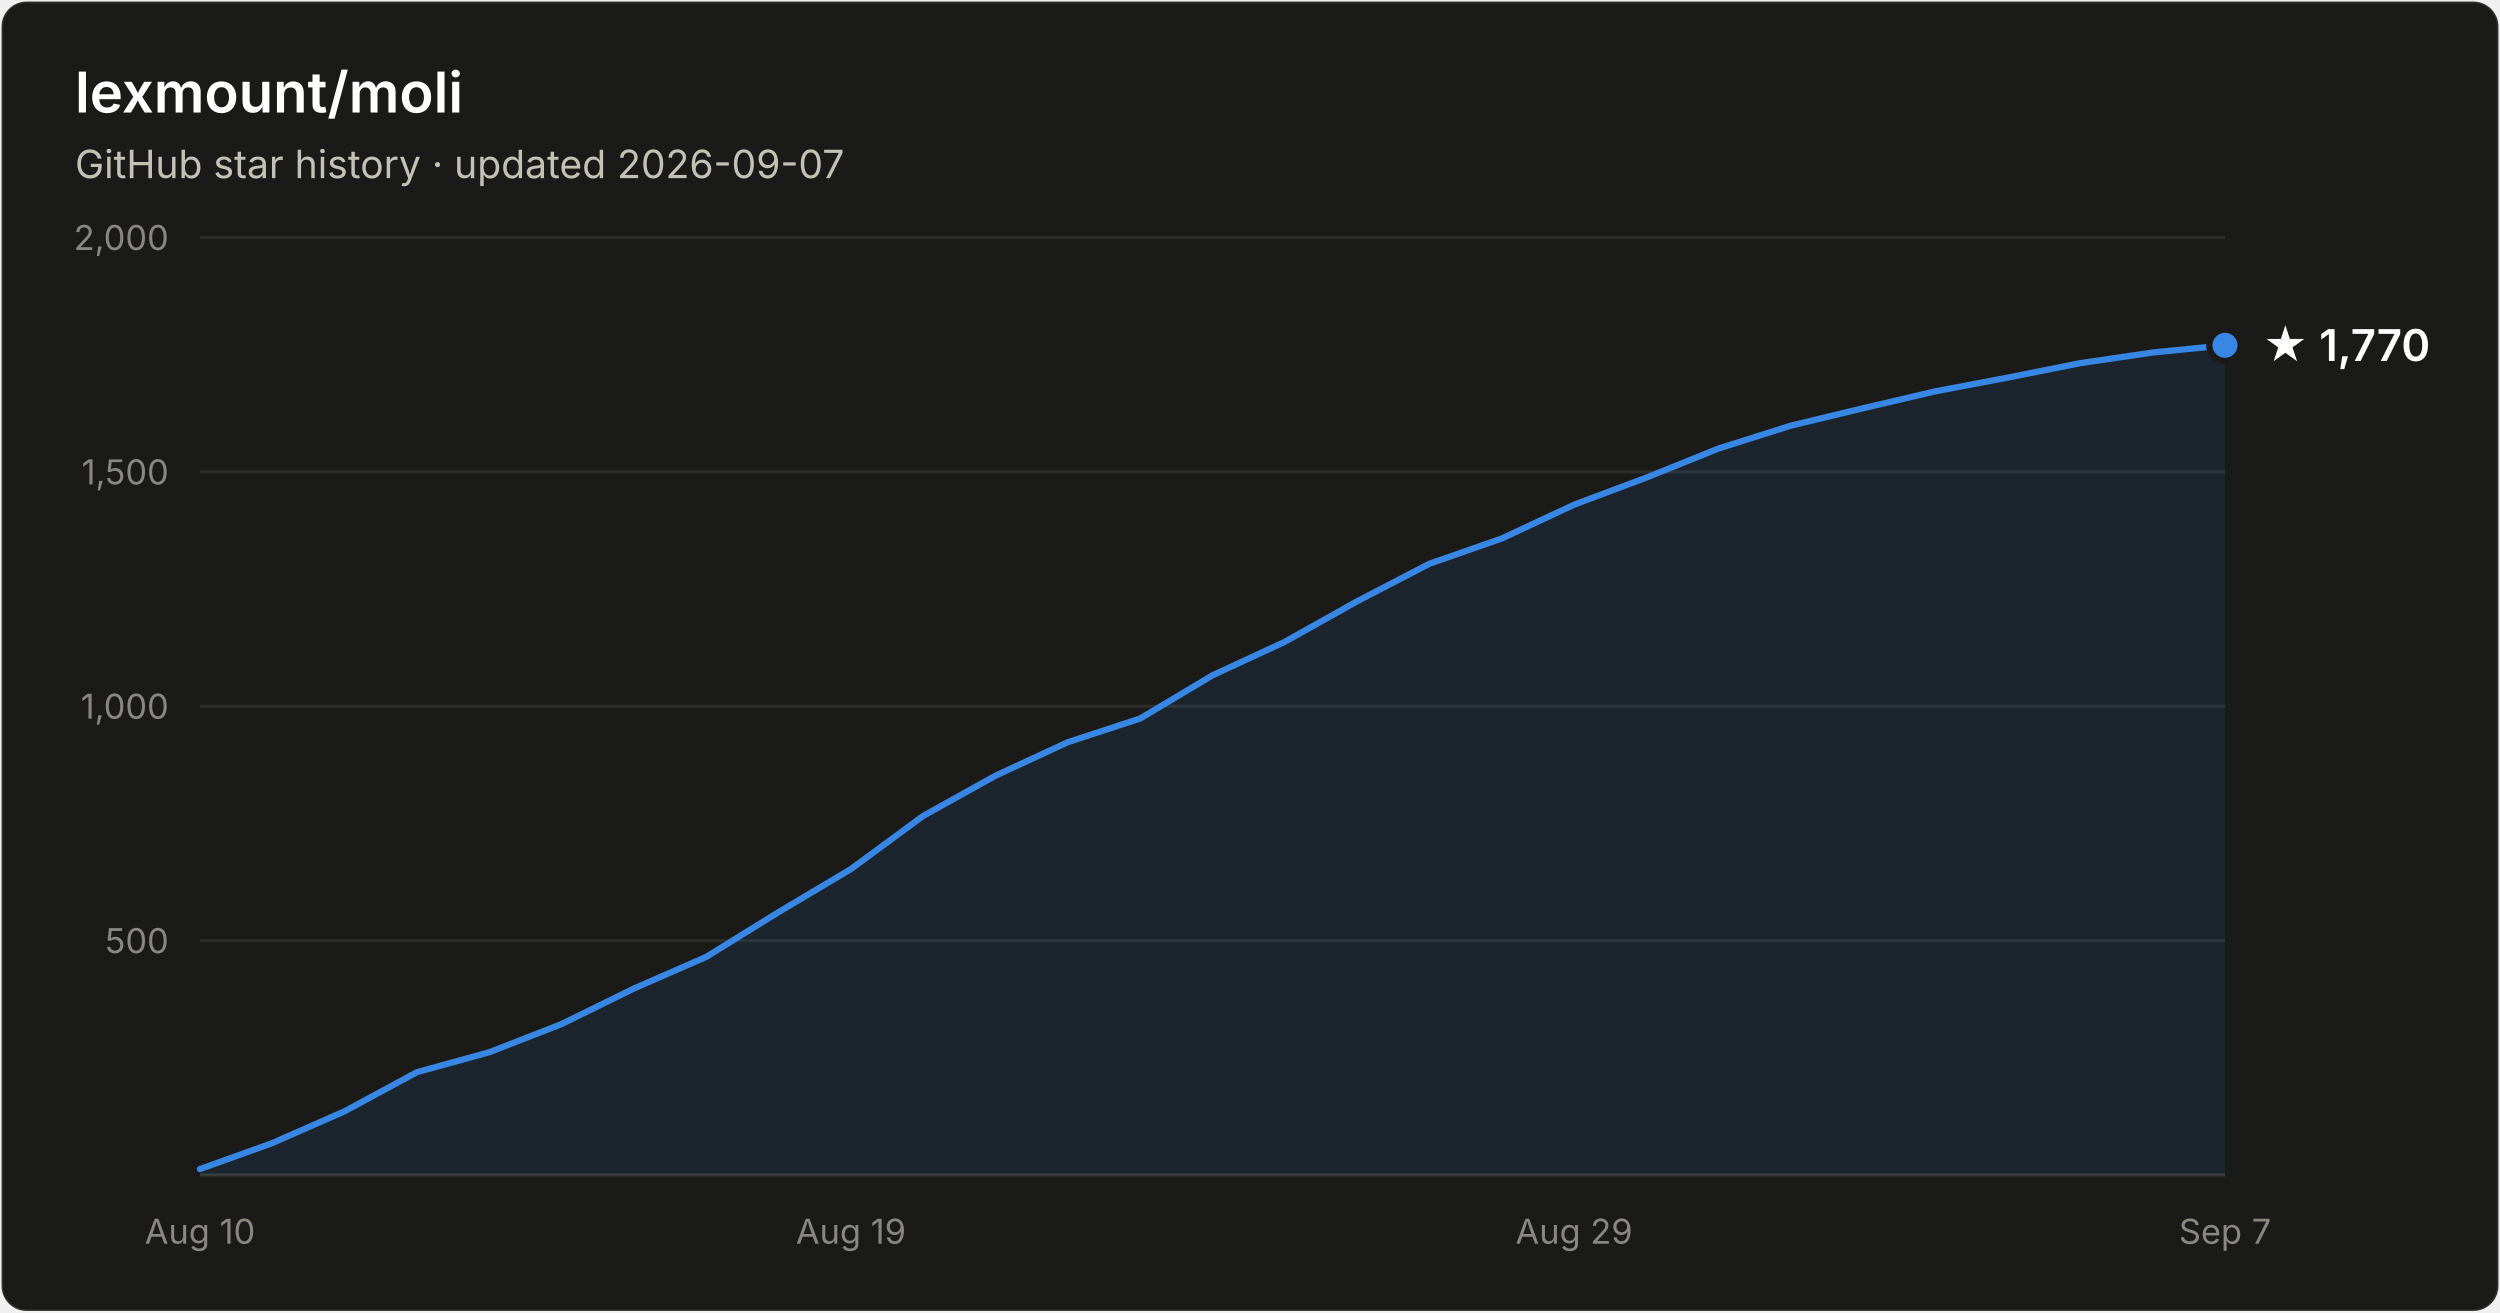
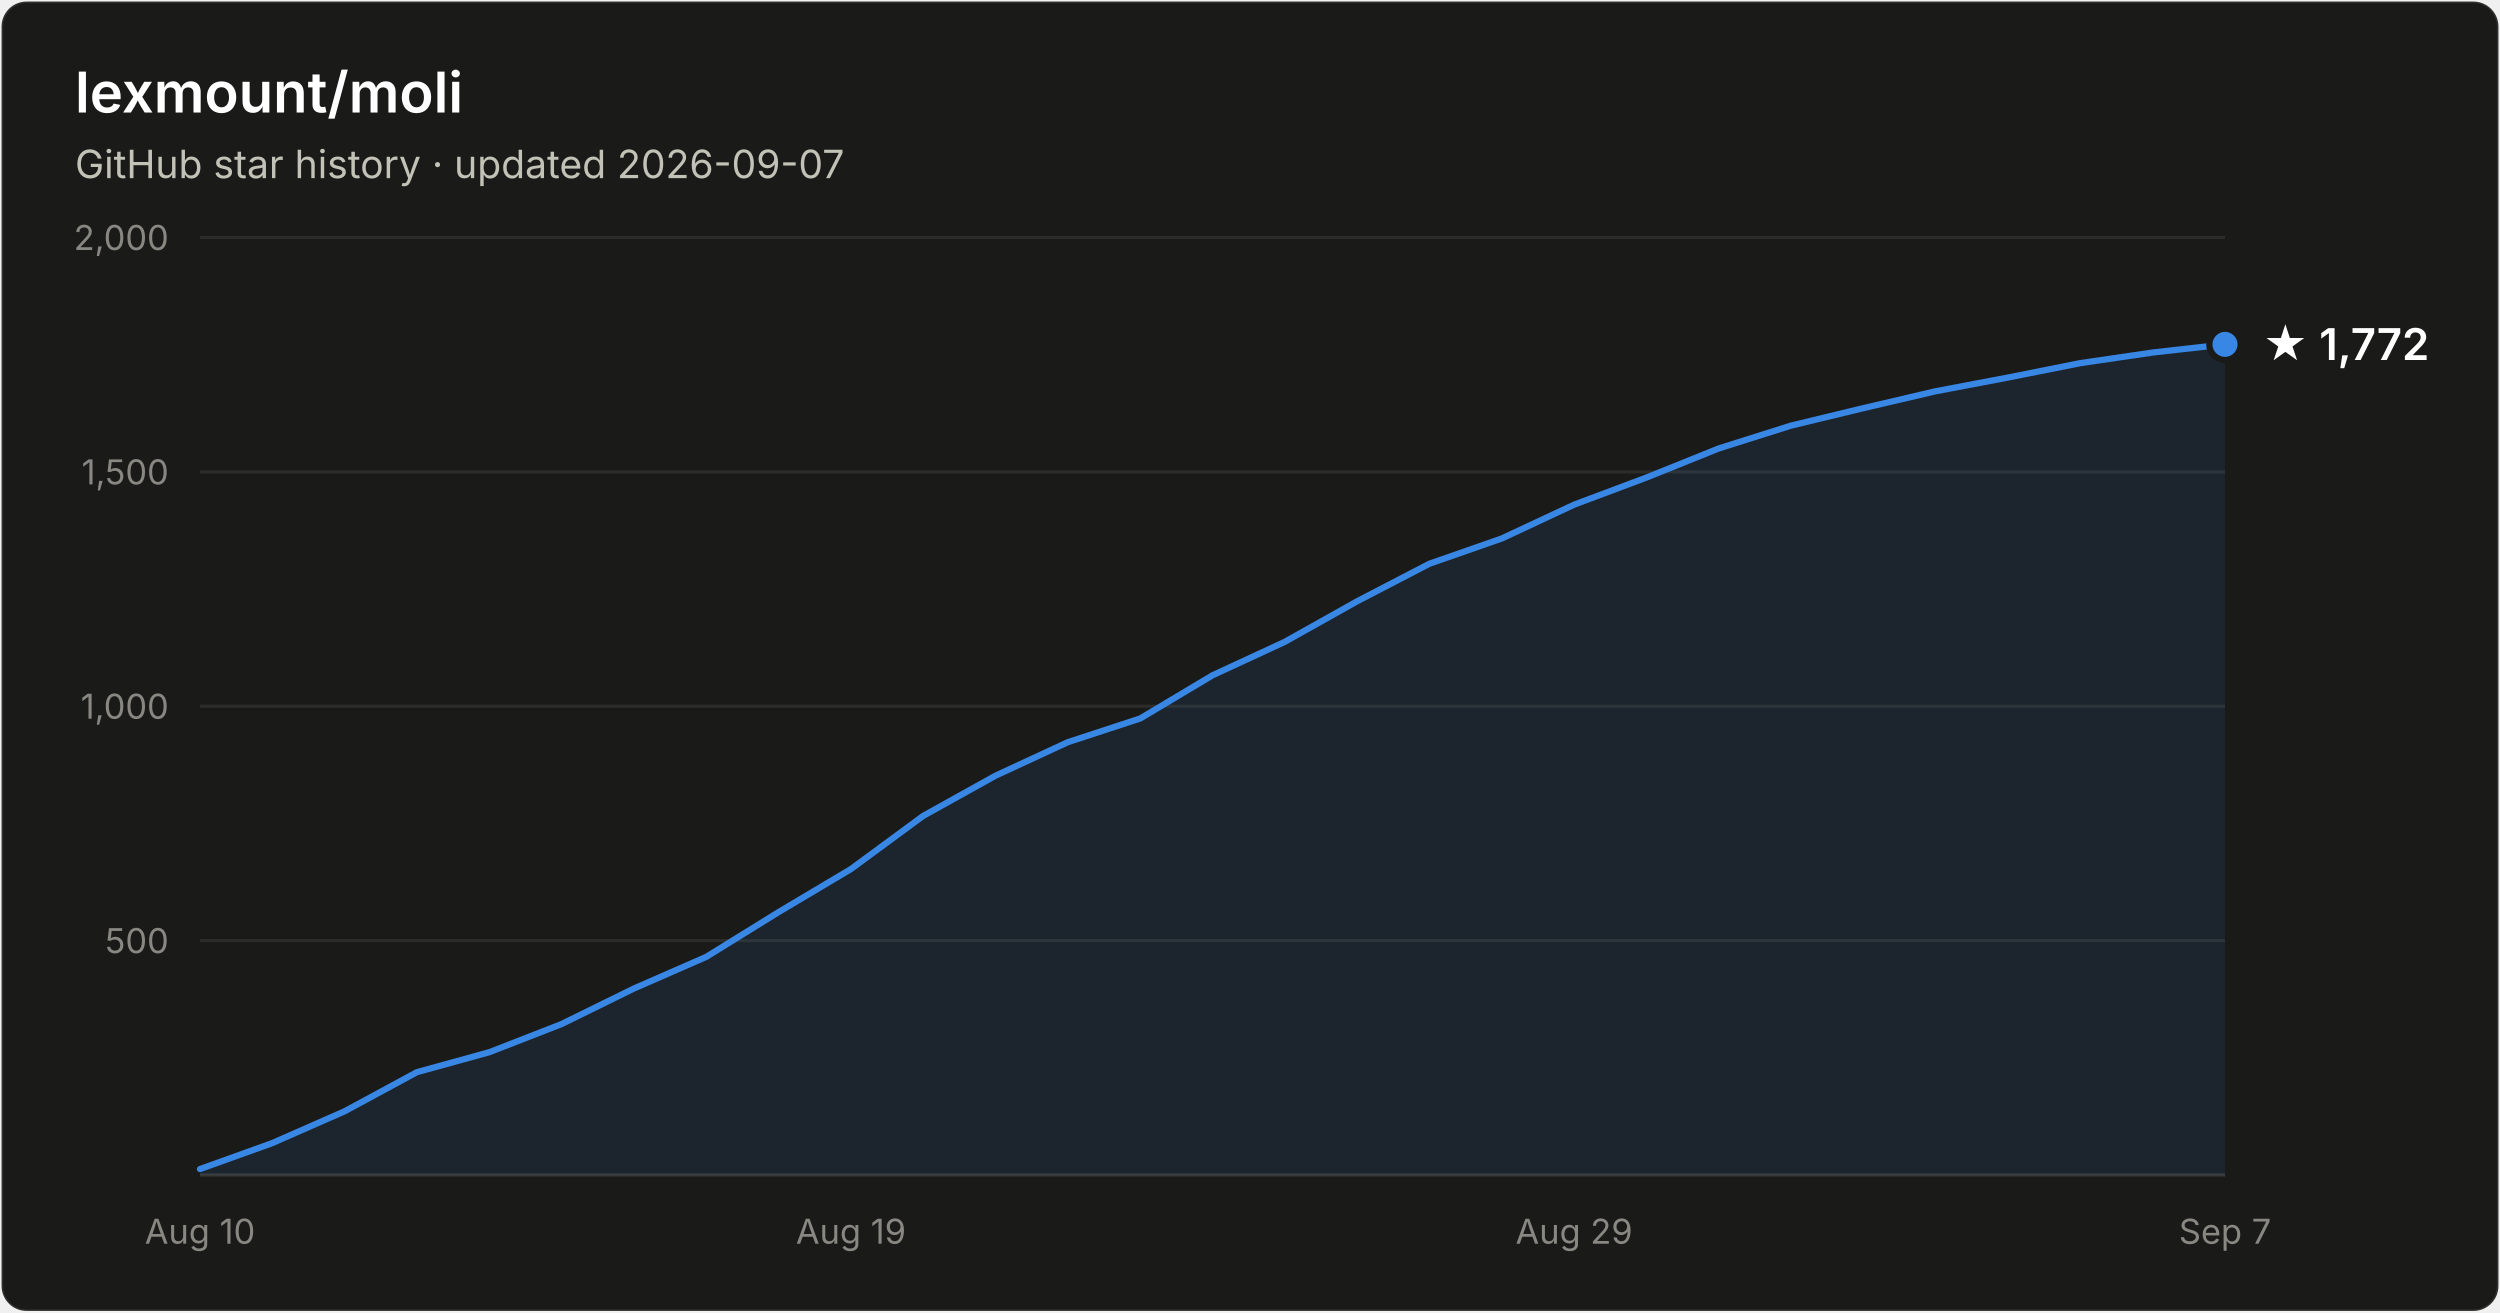
- <svg xmlns="http://www.w3.org/2000/svg" width="800" height="420" viewBox="0 0 800 420" font-family="system-ui, -apple-system, Segoe UI, sans-serif" role="img" aria-label="Star history of lexmount/moli: 1,770 stars as of 2026-09-07">
+ <svg xmlns="http://www.w3.org/2000/svg" width="800" height="420" viewBox="0 0 800 420" font-family="system-ui, -apple-system, Segoe UI, sans-serif" role="img" aria-label="Star history of lexmount/moli: 1,772 stars as of 2026-09-07">
  <rect x="0.5" y="0.5" width="799" height="419" rx="8" fill="#1a1a19" stroke="rgba(255,255,255,0.10)" />
  <text x="24" y="36" fill="#ffffff" font-size="18" font-weight="600">lexmount/moli</text>
  <text x="24" y="57" fill="#c3c2b7" font-size="12.5">GitHub star history · updated 2026-09-07</text>
  <line x1="64" y1="301.0" x2="712" y2="301.0" stroke="#2c2c2a" stroke-width="1" />
  <text x="54" y="305.0" text-anchor="end" fill="#898781" font-size="11" style="font-variant-numeric:tabular-nums">500</text>
  <line x1="64" y1="226.0" x2="712" y2="226.0" stroke="#2c2c2a" stroke-width="1" />
  <text x="54" y="230.0" text-anchor="end" fill="#898781" font-size="11" style="font-variant-numeric:tabular-nums">1,000</text>
  <line x1="64" y1="151.0" x2="712" y2="151.0" stroke="#2c2c2a" stroke-width="1" />
  <text x="54" y="155.0" text-anchor="end" fill="#898781" font-size="11" style="font-variant-numeric:tabular-nums">1,500</text>
  <line x1="64" y1="76.0" x2="712" y2="76.0" stroke="#2c2c2a" stroke-width="1" />
  <text x="54" y="80.0" text-anchor="end" fill="#898781" font-size="11" style="font-variant-numeric:tabular-nums">2,000</text>
  <line x1="64" y1="376" x2="712" y2="376" stroke="#383835" stroke-width="1" />
  <text x="64.0" y="398" text-anchor="middle" fill="#898781" font-size="11" style="font-variant-numeric:tabular-nums">Aug 10</text>
  <text x="272.3" y="398" text-anchor="middle" fill="#898781" font-size="11" style="font-variant-numeric:tabular-nums">Aug 19</text>
  <text x="503.7" y="398" text-anchor="middle" fill="#898781" font-size="11" style="font-variant-numeric:tabular-nums">Aug 29</text>
  <text x="712.0" y="398" text-anchor="middle" fill="#898781" font-size="11" style="font-variant-numeric:tabular-nums">Sep 7</text>
-   <path d="M64.0 374.1 L87.1 365.8 L110.3 355.6 L133.4 343.1 L156.6 336.7 L179.7 327.7 L202.9 316.3 L226.0 306.2 L249.1 291.9 L272.3 278.1 L295.4 261.1 L318.6 248.2 L341.7 237.5 L364.9 229.9 L388.0 216.1 L411.1 205.4 L434.3 192.4 L457.4 180.4 L480.6 172.3 L503.7 161.5 L526.9 152.8 L550.0 143.5 L573.1 136.2 L596.3 130.6 L619.4 125.2 L642.6 120.8 L665.7 116.2 L688.9 112.8 L712.0 110.5 L712.0 376 L64.0 376 Z" fill="#3987e5" fill-opacity="0.1" />
-   <path d="M64.0 374.1 L87.1 365.8 L110.3 355.6 L133.4 343.1 L156.6 336.7 L179.7 327.7 L202.9 316.3 L226.0 306.2 L249.1 291.9 L272.3 278.1 L295.4 261.1 L318.6 248.2 L341.7 237.5 L364.9 229.9 L388.0 216.1 L411.1 205.4 L434.3 192.4 L457.4 180.4 L480.6 172.3 L503.7 161.5 L526.9 152.8 L550.0 143.5 L573.1 136.2 L596.3 130.6 L619.4 125.2 L642.6 120.8 L665.7 116.2 L688.9 112.8 L712.0 110.5" fill="none" stroke="#3987e5" stroke-width="2" stroke-linejoin="round" stroke-linecap="round" />
-   <circle cx="712.0" cy="110.5" r="5" fill="#3987e5" stroke="#1a1a19" stroke-width="2" />
-   <text x="724.0" y="115.5" fill="#ffffff" font-size="14" font-weight="600">★ 1,770</text>
+   <path d="M64.0 374.1 L87.1 365.8 L110.3 355.6 L133.4 343.1 L156.6 336.7 L179.7 327.7 L202.9 316.3 L226.0 306.2 L249.1 291.9 L272.3 278.1 L295.4 261.1 L318.6 248.2 L341.7 237.5 L364.9 229.9 L388.0 216.1 L411.1 205.4 L434.3 192.4 L457.4 180.4 L480.6 172.3 L503.7 161.5 L526.9 152.8 L550.0 143.5 L573.1 136.2 L596.3 130.6 L619.4 125.2 L642.6 120.8 L665.7 116.2 L688.9 112.8 L712.0 110.2 L712.0 376 L64.0 376 Z" fill="#3987e5" fill-opacity="0.1" />
+   <path d="M64.0 374.1 L87.1 365.8 L110.3 355.6 L133.4 343.1 L156.6 336.7 L179.7 327.7 L202.9 316.3 L226.0 306.2 L249.1 291.9 L272.3 278.1 L295.4 261.1 L318.6 248.2 L341.7 237.5 L364.9 229.9 L388.0 216.1 L411.1 205.4 L434.3 192.4 L457.4 180.4 L480.6 172.3 L503.7 161.5 L526.9 152.8 L550.0 143.5 L573.1 136.2 L596.3 130.6 L619.4 125.2 L642.6 120.8 L665.7 116.2 L688.9 112.8 L712.0 110.2" fill="none" stroke="#3987e5" stroke-width="2" stroke-linejoin="round" stroke-linecap="round" />
+   <circle cx="712.0" cy="110.2" r="5" fill="#3987e5" stroke="#1a1a19" stroke-width="2" />
+   <text x="724.0" y="115.2" fill="#ffffff" font-size="14" font-weight="600">★ 1,772</text>
</svg>
